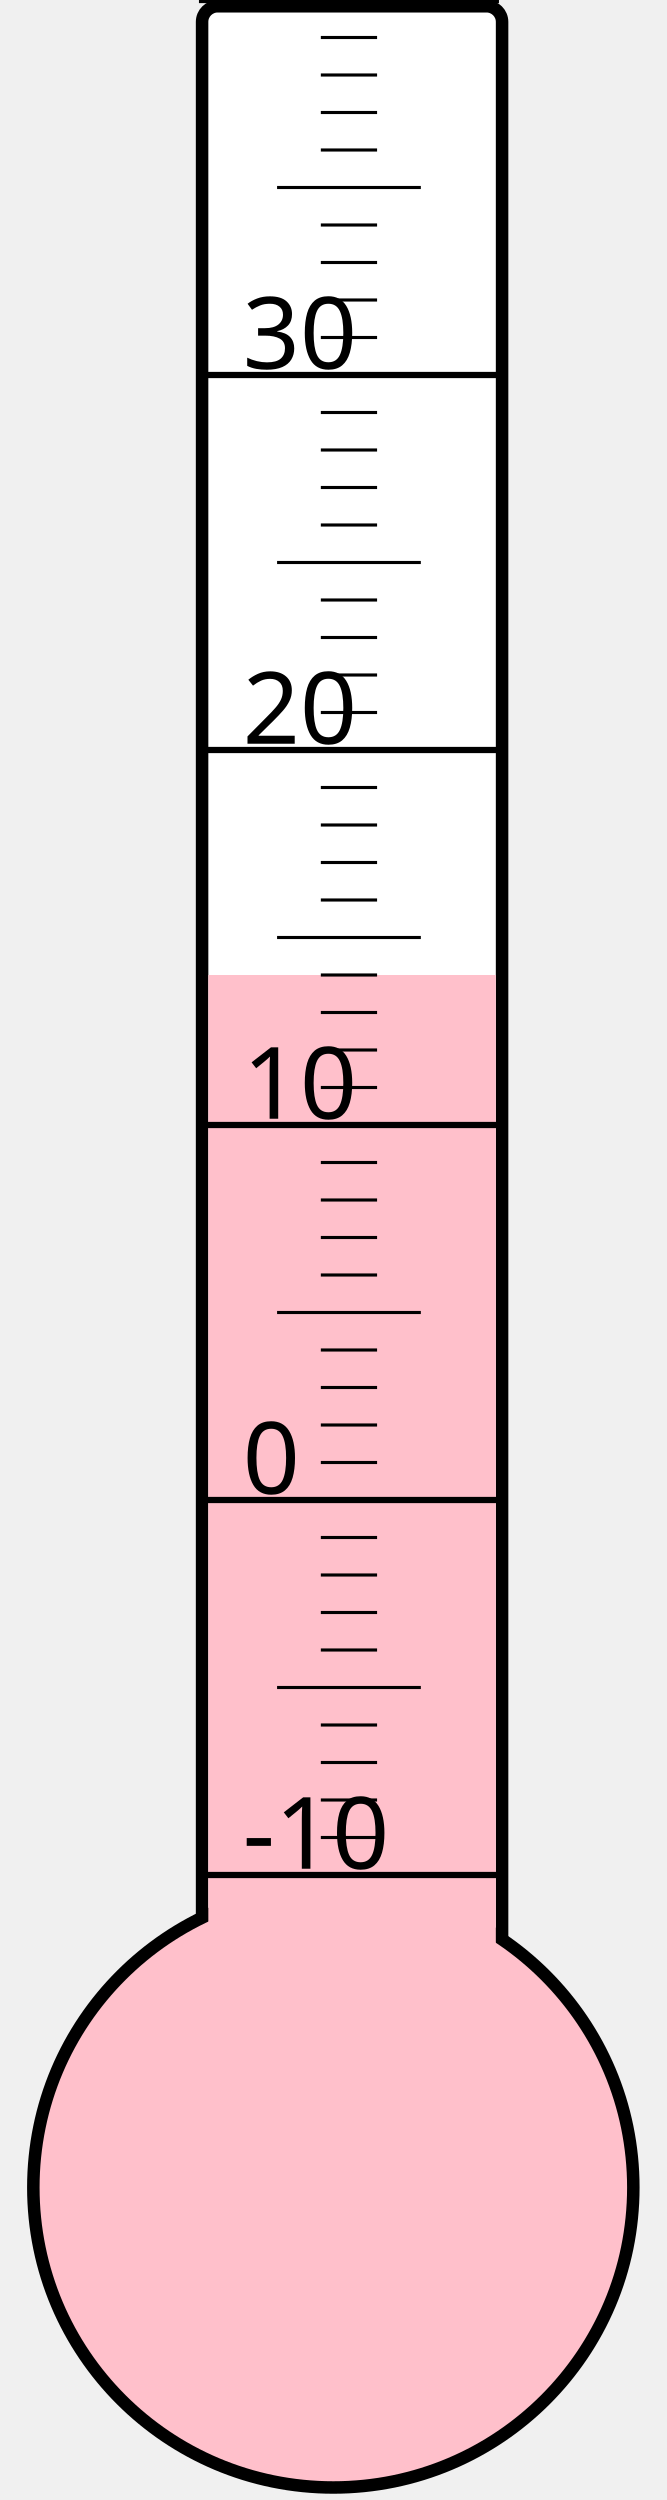
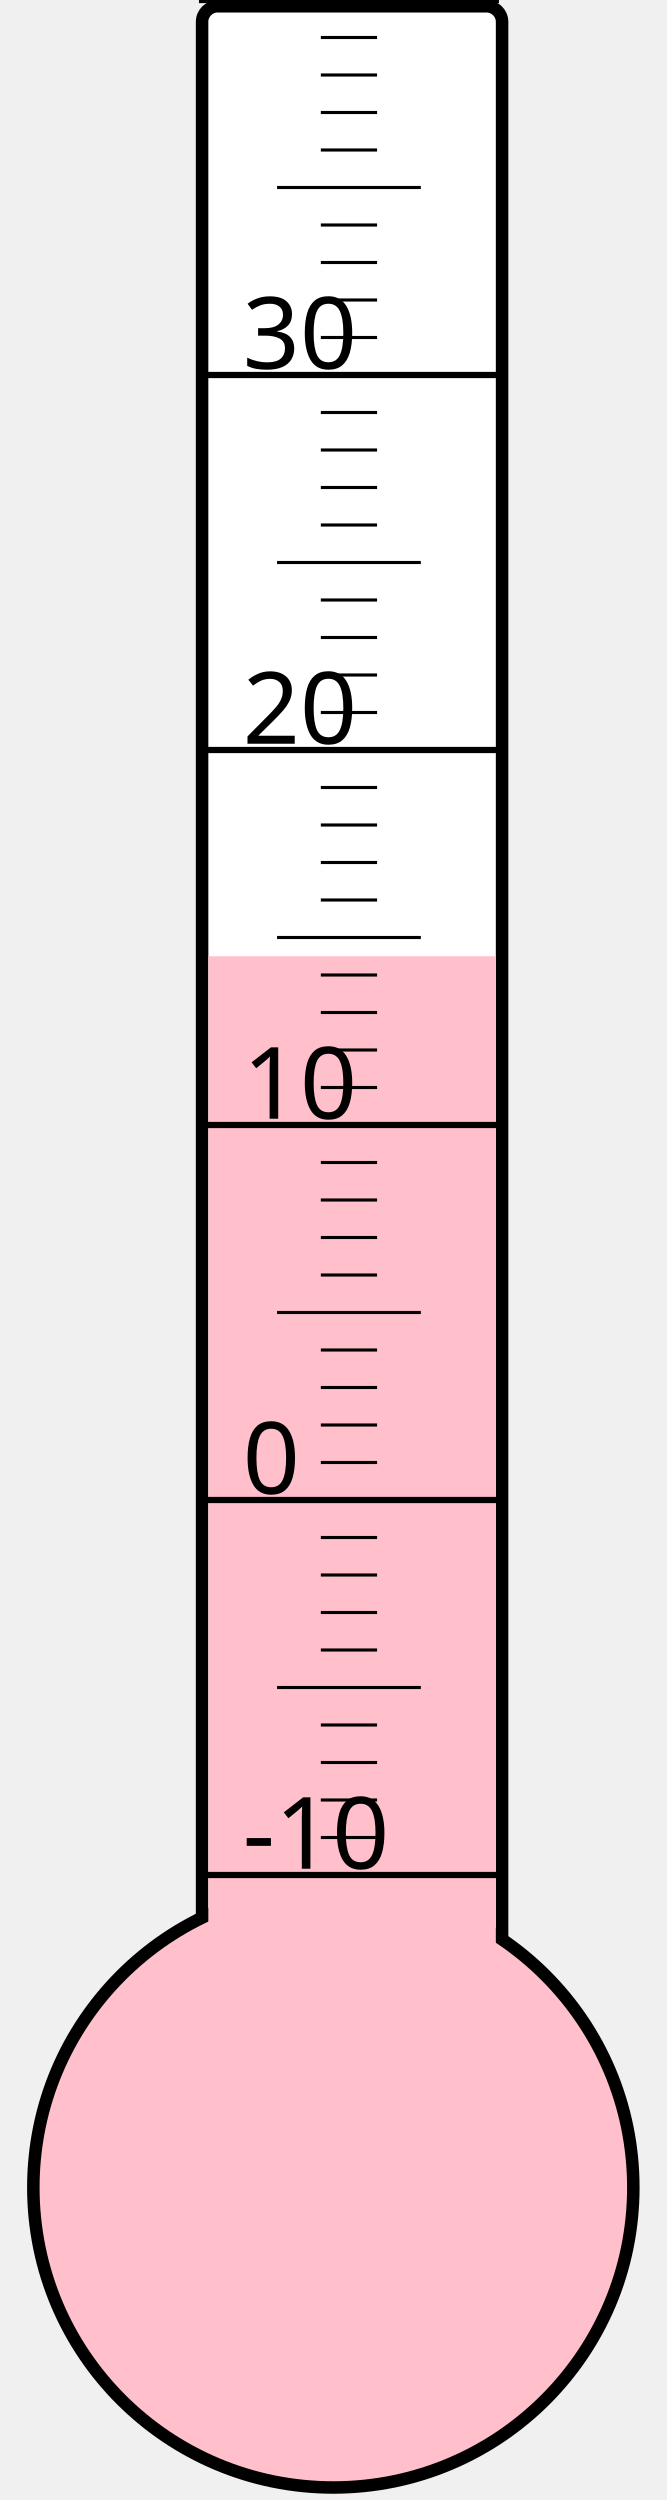
<svg xmlns="http://www.w3.org/2000/svg" width="40px" height="150px" viewBox="0 0 200 800">
  <rect width="200" height="800" x="0" y="0" style="fill: #ffffeb; fill-opacity: 0;" />
  <rect width="96" height="680" x="58" y="2" rx="5" ry="5" style="fill: white; fill-opacity: 1; stroke: black; stroke-width: 4;" />
  <circle cx="100" cy="700" r="96" style="fill: pink; stroke: black; stroke-width: 4;" />
-   <rect width="92" height="388.0" x="60" y="312.0" style="fill: pink; fill-opacity: 1; stroke-width: 0;" />
+   <rect width="92" height="394.0" x="60" y="306.0" style="fill: pink; fill-opacity: 1; stroke-width: 0;" />
  <text x="71" y="598" style="font-family: sans-serif; font-size: 24pt;">-10</text>
  <text x="71" y="478" style="font-family: sans-serif; font-size: 24pt;">0</text>
  <text x="71" y="358" style="font-family: sans-serif; font-size: 24pt;">10</text>
  <text x="71" y="238" style="font-family: sans-serif; font-size: 24pt;">20</text>
  <text x="71" y="118" style="font-family: sans-serif; font-size: 24pt;">30</text>
  <g style="stroke: black;">
    <line x1="57" y1="600" x2="153" y2="600" style="stroke-width: 2;" />
    <line x1="96" y1="588" x2="114" y2="588" style="stroke-width: 1;" />
    <line x1="96" y1="576" x2="114" y2="576" style="stroke-width: 1;" />
    <line x1="96" y1="564" x2="114" y2="564" style="stroke-width: 1;" />
    <line x1="96" y1="552" x2="114" y2="552" style="stroke-width: 1;" />
    <line x1="82" y1="540" x2="128" y2="540" style="stroke-width: 1;" />
    <line x1="96" y1="528" x2="114" y2="528" style="stroke-width: 1;" />
    <line x1="96" y1="516" x2="114" y2="516" style="stroke-width: 1;" />
    <line x1="96" y1="504" x2="114" y2="504" style="stroke-width: 1;" />
    <line x1="96" y1="492" x2="114" y2="492" style="stroke-width: 1;" />
    <line x1="57" y1="480" x2="153" y2="480" style="stroke-width: 2;" />
    <line x1="96" y1="468" x2="114" y2="468" style="stroke-width: 1;" />
    <line x1="96" y1="456" x2="114" y2="456" style="stroke-width: 1;" />
    <line x1="96" y1="444" x2="114" y2="444" style="stroke-width: 1;" />
    <line x1="96" y1="432" x2="114" y2="432" style="stroke-width: 1;" />
    <line x1="82" y1="420" x2="128" y2="420" style="stroke-width: 1;" />
    <line x1="96" y1="408" x2="114" y2="408" style="stroke-width: 1;" />
    <line x1="96" y1="396" x2="114" y2="396" style="stroke-width: 1;" />
    <line x1="96" y1="384" x2="114" y2="384" style="stroke-width: 1;" />
    <line x1="96" y1="372" x2="114" y2="372" style="stroke-width: 1;" />
    <line x1="57" y1="360" x2="153" y2="360" style="stroke-width: 2;" />
    <line x1="96" y1="348" x2="114" y2="348" style="stroke-width: 1;" />
    <line x1="96" y1="336" x2="114" y2="336" style="stroke-width: 1;" />
    <line x1="96" y1="324" x2="114" y2="324" style="stroke-width: 1;" />
    <line x1="96" y1="312" x2="114" y2="312" style="stroke-width: 1;" />
    <line x1="82" y1="300" x2="128" y2="300" style="stroke-width: 1;" />
    <line x1="96" y1="288" x2="114" y2="288" style="stroke-width: 1;" />
    <line x1="96" y1="276" x2="114" y2="276" style="stroke-width: 1;" />
    <line x1="96" y1="264" x2="114" y2="264" style="stroke-width: 1;" />
    <line x1="96" y1="252" x2="114" y2="252" style="stroke-width: 1;" />
    <line x1="57" y1="240" x2="153" y2="240" style="stroke-width: 2;" />
    <line x1="96" y1="228" x2="114" y2="228" style="stroke-width: 1;" />
    <line x1="96" y1="216" x2="114" y2="216" style="stroke-width: 1;" />
    <line x1="96" y1="204" x2="114" y2="204" style="stroke-width: 1;" />
    <line x1="96" y1="192" x2="114" y2="192" style="stroke-width: 1;" />
    <line x1="82" y1="180" x2="128" y2="180" style="stroke-width: 1;" />
    <line x1="96" y1="168" x2="114" y2="168" style="stroke-width: 1;" />
    <line x1="96" y1="156" x2="114" y2="156" style="stroke-width: 1;" />
    <line x1="96" y1="144" x2="114" y2="144" style="stroke-width: 1;" />
    <line x1="96" y1="132" x2="114" y2="132" style="stroke-width: 1;" />
    <line x1="57" y1="120" x2="153" y2="120" style="stroke-width: 2;" />
    <line x1="96" y1="108" x2="114" y2="108" style="stroke-width: 1;" />
    <line x1="96" y1="96" x2="114" y2="96" style="stroke-width: 1;" />
    <line x1="96" y1="84" x2="114" y2="84" style="stroke-width: 1;" />
    <line x1="96" y1="72" x2="114" y2="72" style="stroke-width: 1;" />
    <line x1="82" y1="60" x2="128" y2="60" style="stroke-width: 1;" />
    <line x1="96" y1="48" x2="114" y2="48" style="stroke-width: 1;" />
    <line x1="96" y1="36" x2="114" y2="36" style="stroke-width: 1;" />
    <line x1="96" y1="24" x2="114" y2="24" style="stroke-width: 1;" />
    <line x1="96" y1="12" x2="114" y2="12" style="stroke-width: 1;" />
    <line x1="57" y1="0" x2="153" y2="0" style="stroke-width: 2;" />
  </g>
</svg>
